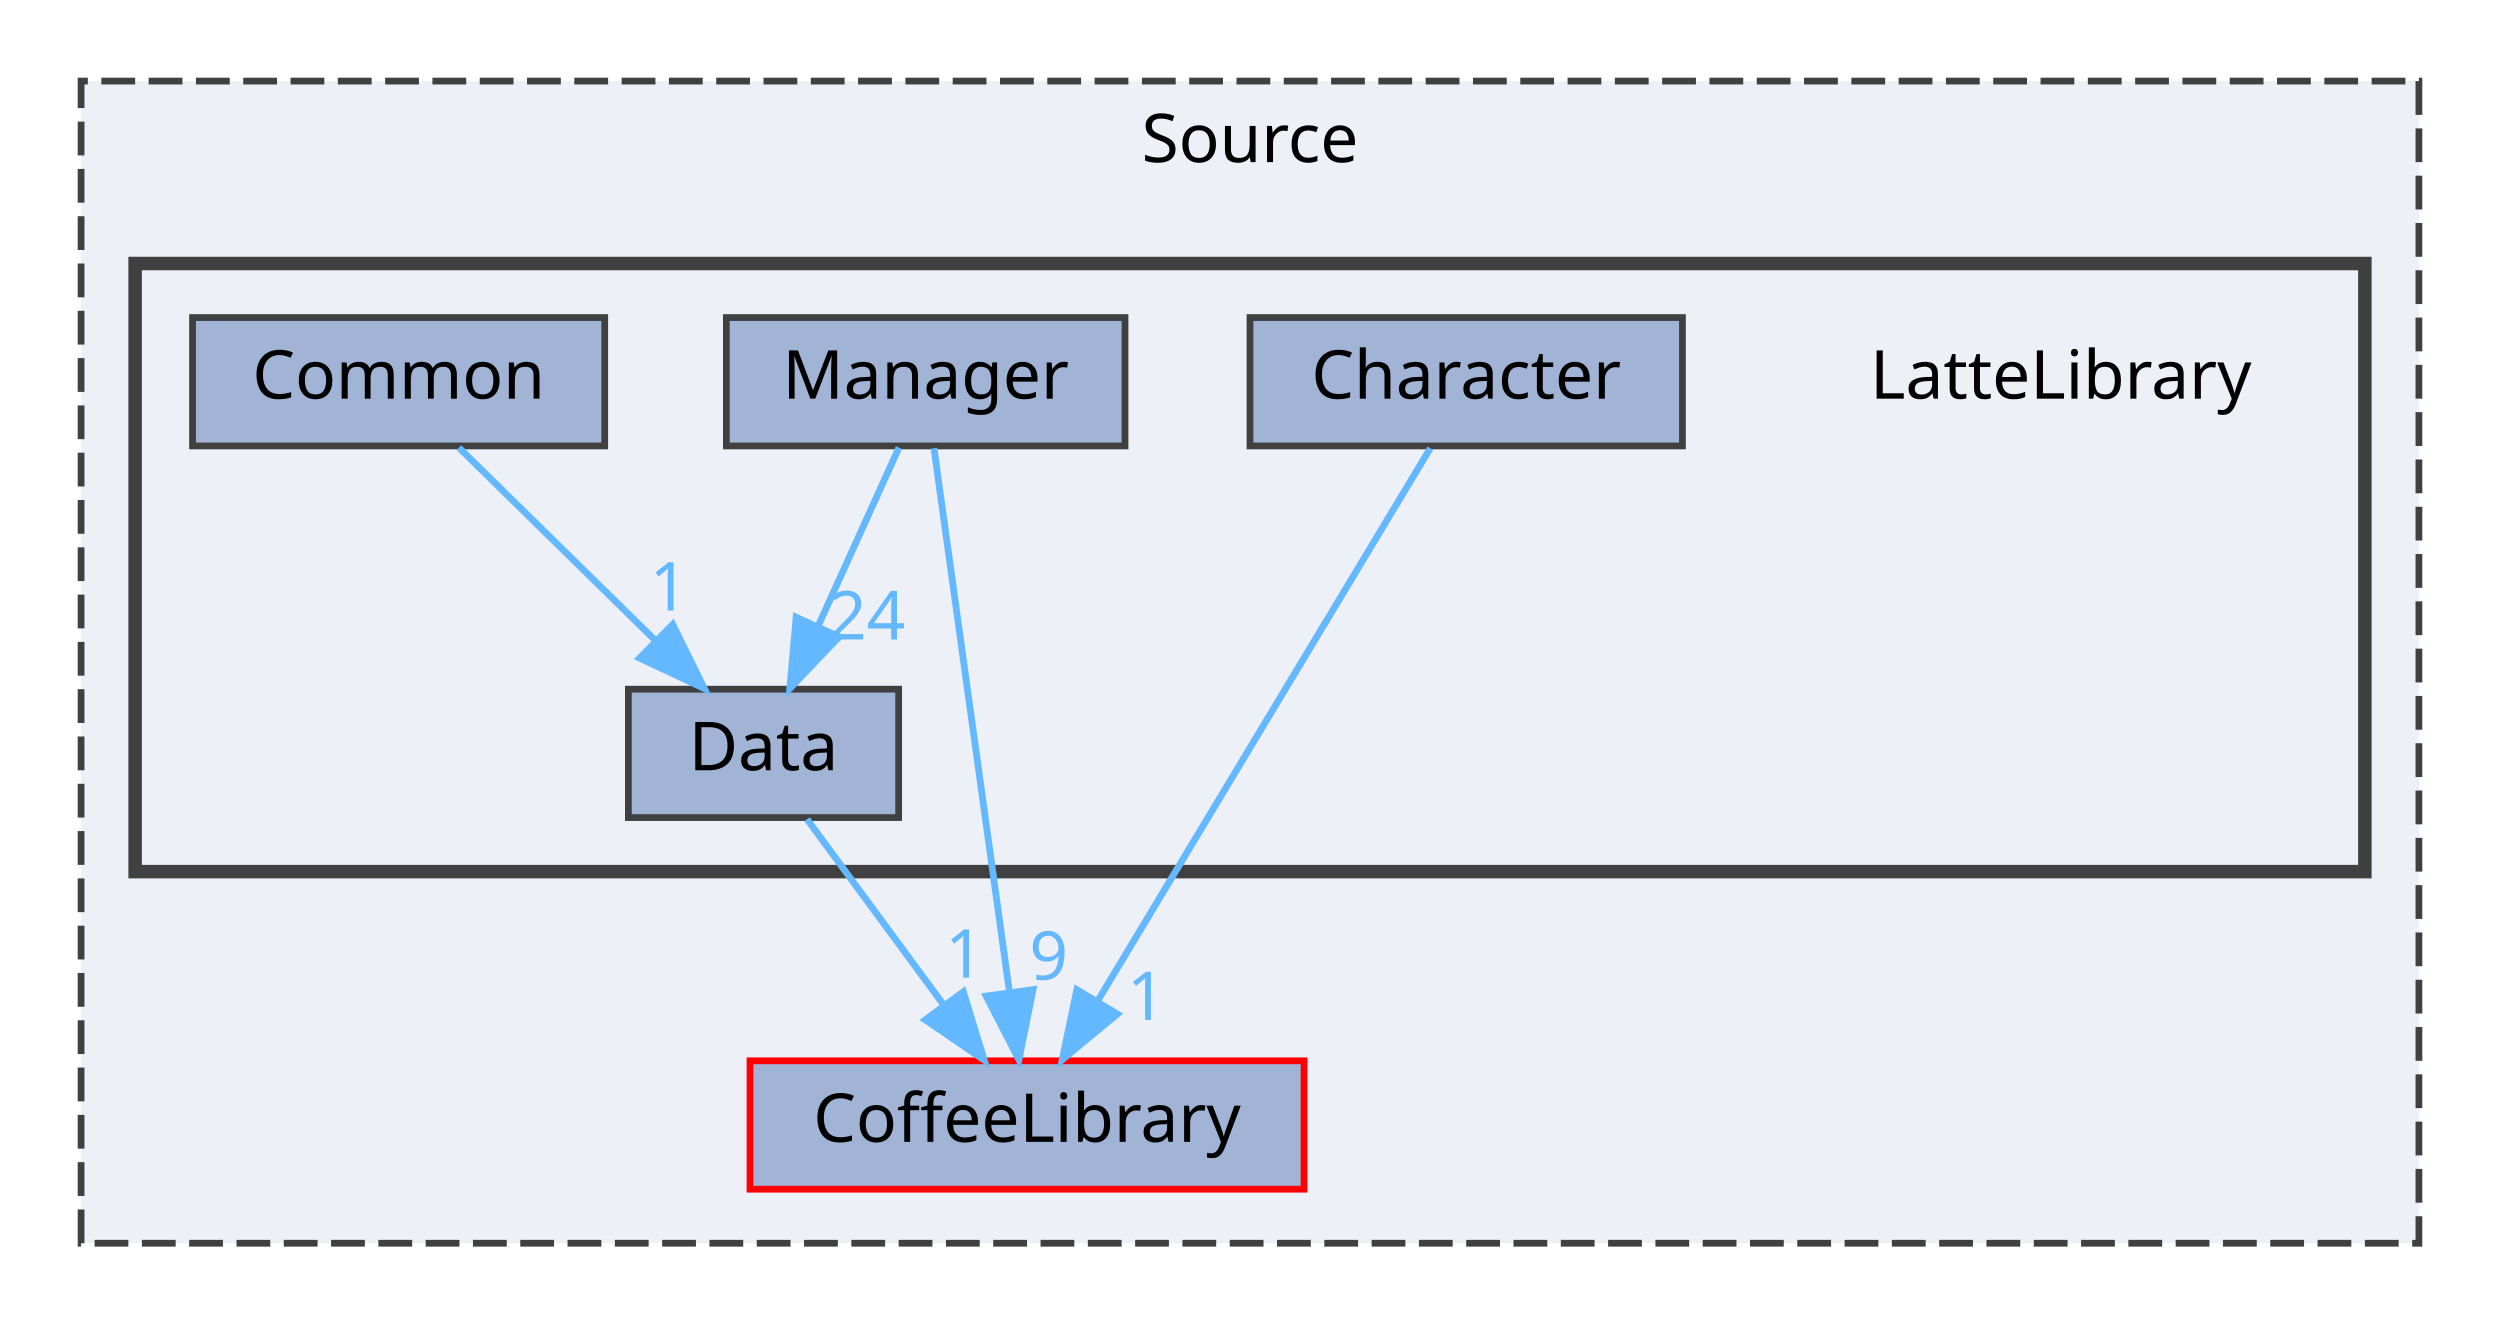
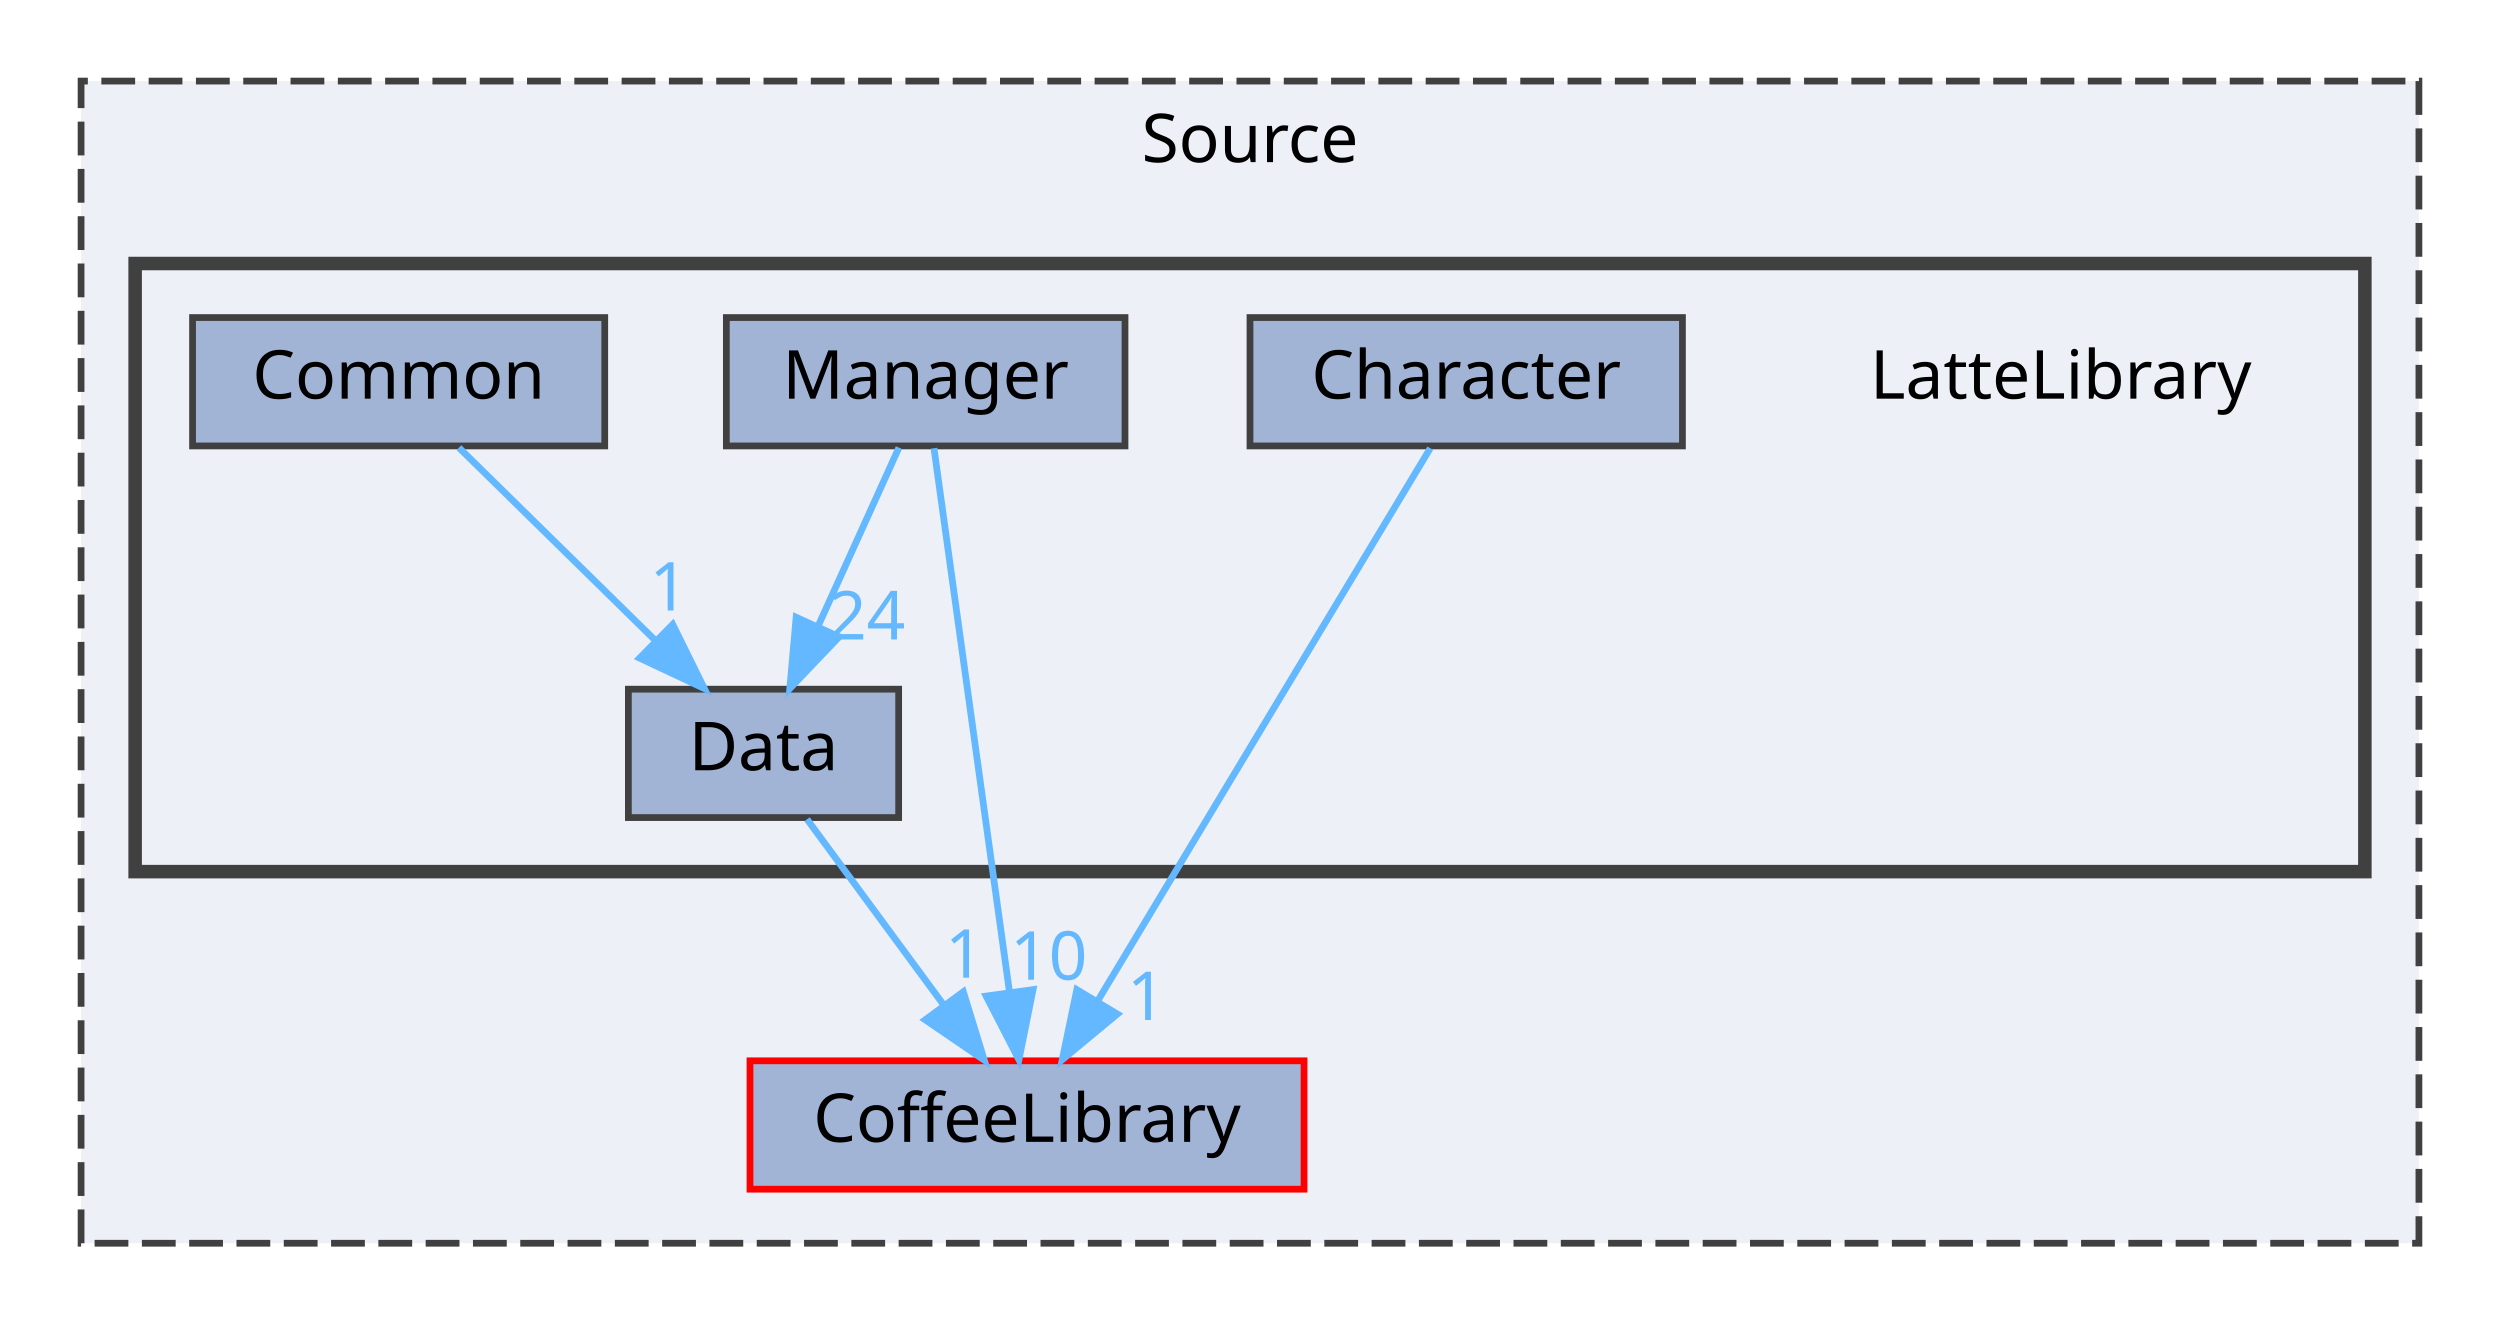
<svg xmlns="http://www.w3.org/2000/svg" xmlns:xlink="http://www.w3.org/1999/xlink" width="370pt" height="196pt" viewBox="0.00 0.00 370.00 196.00">
  <g id="graph0" class="graph" transform="scale(1 1) rotate(0) translate(4 192)">
    <g id="clust1" class="cluster">
      <g id="a_clust1">
        <a xlink:href="dir_74389ed8173ad57b461b9d623a1f3867.html" target="_top" xlink:title="Source">
          <polygon fill="#edf0f7" stroke="#404040" stroke-dasharray="5,2" points="8,-8 8,-180 354,-180 354,-8 8,-8" />
          <text text-anchor="middle" x="181" y="-168" font-family="Malgun Gothic" font-size="10.00">Source</text>
        </a>
      </g>
    </g>
    <g id="clust2" class="cluster">
      <g id="a_clust2">
        <a xlink:href="dir_399370037b6f5ff6b0840148d18ec8d9.html" target="_top">
          <polygon fill="#edf0f7" stroke="#404040" stroke-width="2" points="16,-63 16,-153 346,-153 346,-63 16,-63" />
        </a>
      </g>
    </g>
    <g id="node1" class="node">
      <g id="a_node1">
        <a xlink:href="dir_2270f6753238979635db772f09123181.html" target="_top" xlink:title="CoffeeLibrary">
          <polygon fill="#a2b4d6" stroke="red" points="189,-35 107,-35 107,-16 189,-16 189,-35" />
          <text text-anchor="middle" x="148" y="-23" font-family="Malgun Gothic" font-size="10.00">CoffeeLibrary</text>
        </a>
      </g>
    </g>
    <g id="node2" class="node">
      <text text-anchor="middle" x="301" y="-133" font-family="Malgun Gothic" font-size="10.00">LatteLibrary</text>
    </g>
    <g id="node3" class="node">
      <g id="a_node3">
        <a xlink:href="dir_3c114e8d16f3e538cb35f2ecdad082f2.html" target="_top" xlink:title="Character">
          <polygon fill="#a2b4d6" stroke="#404040" points="245,-145 181,-145 181,-126 245,-126 245,-145" />
          <text text-anchor="middle" x="213" y="-133" font-family="Malgun Gothic" font-size="10.00">Character</text>
        </a>
      </g>
    </g>
    <g id="edge1" class="edge">
      <g id="a_edge1">
        <a xlink:href="dir_000001_000003.html" target="_top">
          <path fill="none" stroke="#63b8ff" d="M207.68,-125.66C196.96,-107.85 172.6,-67.37 158.54,-44.01" />
          <polygon fill="#63b8ff" stroke="#63b8ff" points="161.37,-41.92 153.21,-35.16 155.37,-45.53 161.37,-41.92" />
        </a>
      </g>
      <g id="a_edge1-headlabel">
        <a xlink:href="dir_000001_000003.html" target="_top" xlink:title="1">
          <text text-anchor="middle" x="165.65" y="-41.04" font-family="Malgun Gothic" font-size="10.00" fill="#63b8ff">1</text>
        </a>
      </g>
    </g>
    <g id="node4" class="node">
      <g id="a_node4">
        <a xlink:href="dir_50ec6aae6709b88d100eb55ed3e47ab4.html" target="_top" xlink:title="Common">
          <polygon fill="#a2b4d6" stroke="#404040" points="85.5,-145 24.5,-145 24.5,-126 85.5,-126 85.5,-145" />
          <text text-anchor="middle" x="55" y="-133" font-family="Malgun Gothic" font-size="10.00">Common</text>
        </a>
      </g>
    </g>
    <g id="node5" class="node">
      <g id="a_node5">
        <a xlink:href="dir_b5bb1d33febf91507935d446f5884c8b.html" target="_top" xlink:title="Data">
          <polygon fill="#a2b4d6" stroke="#404040" points="129,-90 89,-90 89,-71 129,-71 129,-90" />
          <text text-anchor="middle" x="109" y="-78" font-family="Malgun Gothic" font-size="10.00">Data</text>
        </a>
      </g>
    </g>
    <g id="edge2" class="edge">
      <g id="a_edge2">
        <a xlink:href="dir_000004_000005.html" target="_top">
          <path fill="none" stroke="#63b8ff" d="M63.92,-125.75C71.78,-118.03 83.43,-106.6 92.92,-97.28" />
          <polygon fill="#63b8ff" stroke="#63b8ff" points="95.56,-99.59 100.25,-90.09 90.66,-94.6 95.56,-99.59" />
        </a>
      </g>
      <g id="a_edge2-headlabel">
        <a xlink:href="dir_000004_000005.html" target="_top" xlink:title="1">
          <text text-anchor="middle" x="94.99" y="-101.64" font-family="Malgun Gothic" font-size="10.00" fill="#63b8ff">1</text>
        </a>
      </g>
    </g>
    <g id="edge3" class="edge">
      <g id="a_edge3">
        <a xlink:href="dir_000005_000003.html" target="_top">
          <path fill="none" stroke="#63b8ff" d="M115.44,-70.75C120.89,-63.34 128.86,-52.5 135.56,-43.41" />
          <polygon fill="#63b8ff" stroke="#63b8ff" points="138.57,-45.22 141.68,-35.09 132.93,-41.07 138.57,-45.22" />
        </a>
      </g>
      <g id="a_edge3-headlabel">
        <a xlink:href="dir_000005_000003.html" target="_top" xlink:title="1">
          <text text-anchor="middle" x="138.73" y="-47.3" font-family="Malgun Gothic" font-size="10.00" fill="#63b8ff">1</text>
        </a>
      </g>
    </g>
    <g id="node6" class="node">
      <g id="a_node6">
        <a xlink:href="dir_3895d977c26767e128462eaa7d00849f.html" target="_top" xlink:title="Manager">
          <polygon fill="#a2b4d6" stroke="#404040" points="162.5,-145 103.5,-145 103.5,-126 162.5,-126 162.5,-145" />
          <text text-anchor="middle" x="133" y="-133" font-family="Malgun Gothic" font-size="10.00">Manager</text>
        </a>
      </g>
    </g>
    <g id="edge4" class="edge">
      <g id="a_edge4">
        <a xlink:href="dir_000010_000003.html" target="_top">
          <path fill="none" stroke="#63b8ff" d="M134.23,-125.66C136.66,-108.17 142.12,-68.8 145.39,-45.27" />
          <polygon fill="#63b8ff" stroke="#63b8ff" points="148.89,-45.54 146.8,-35.16 141.95,-44.58 148.89,-45.54" />
        </a>
      </g>
      <g id="a_edge4-headlabel">
-         <a xlink:href="dir_000010_000003.html" target="_top" xlink:title="9">
-           <text text-anchor="middle" x="151.21" y="-47" font-family="Malgun Gothic" font-size="10.00" fill="#63b8ff">9</text>
+         <a xlink:href="dir_000010_000003.html" target="_top" xlink:title="10">
+           <text text-anchor="middle" x="151.21" y="-47" font-family="Malgun Gothic" font-size="10.00" fill="#63b8ff">10</text>
        </a>
      </g>
    </g>
    <g id="edge5" class="edge">
      <g id="a_edge5">
        <a xlink:href="dir_000010_000005.html" target="_top">
          <path fill="none" stroke="#63b8ff" d="M129.04,-125.75C125.79,-118.57 121.08,-108.18 117.05,-99.27" />
          <polygon fill="#63b8ff" stroke="#63b8ff" points="120.2,-97.75 112.89,-90.09 113.83,-100.64 120.2,-97.75" />
        </a>
      </g>
      <g id="a_edge5-headlabel">
        <a xlink:href="dir_000010_000005.html" target="_top" xlink:title="24">
          <text text-anchor="middle" x="124.27" y="-97.36" font-family="Malgun Gothic" font-size="10.00" fill="#63b8ff">24</text>
        </a>
      </g>
    </g>
  </g>
</svg>
